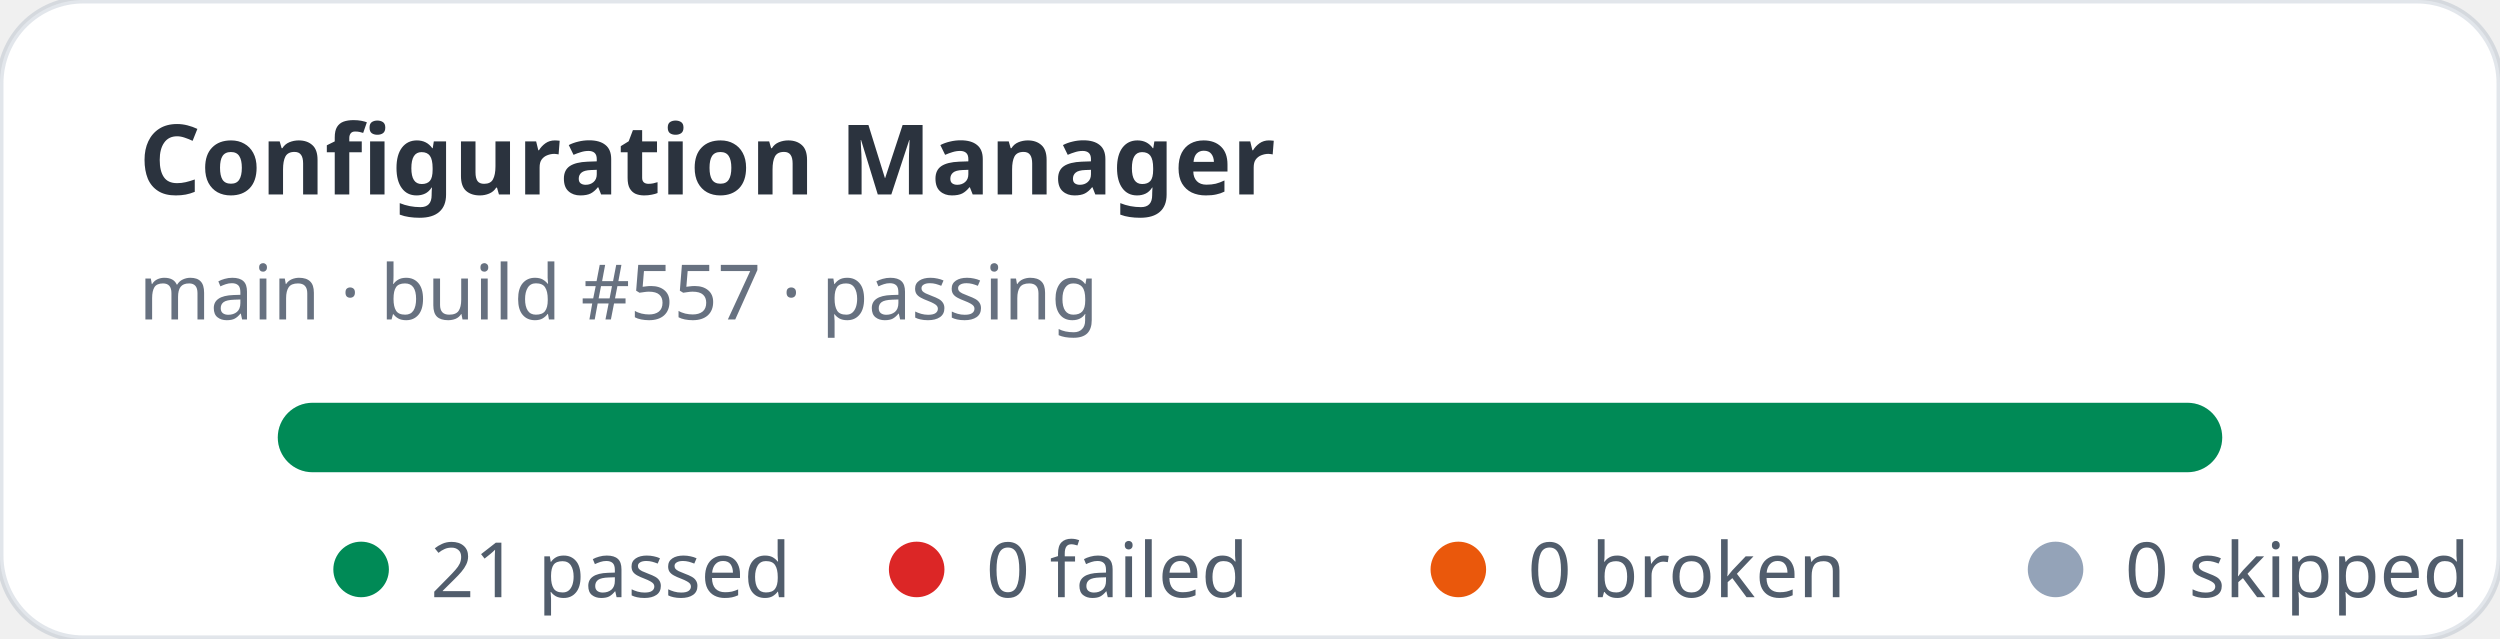
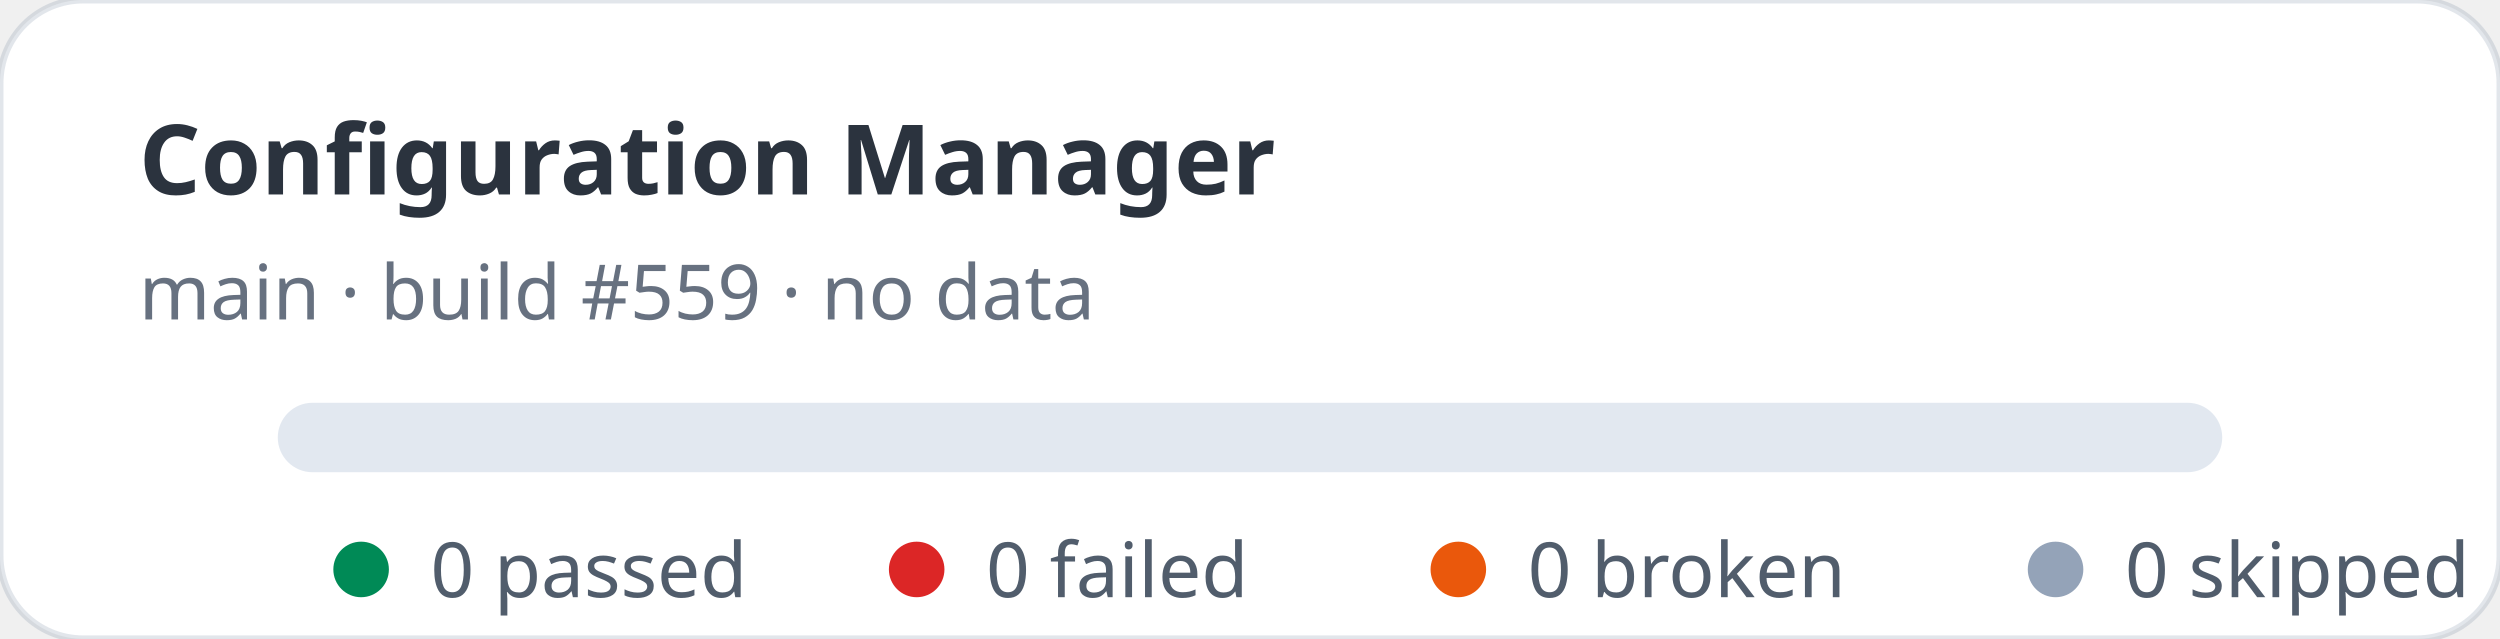
- <svg xmlns="http://www.w3.org/2000/svg" width="360" height="92" viewBox="0 0 360 92" role="img" aria-label="Configuration Manager stats: 21 passed, 0 failed">
+ <svg xmlns="http://www.w3.org/2000/svg" width="360" height="92" viewBox="0 0 360 92" role="img" aria-label="Configuration Manager stats: 0 passed, 0 failed">
  <rect width="360" height="92" rx="12" fill="#ffffff" stroke="rgba(11,48,86,0.12)" />
  <text x="20" y="28" fill="rgba(1,10,24,0.83)" font-family="ui-sans-serif,system-ui,sans-serif" font-size="14" font-weight="700">Configuration Manager</text>
-   <text x="20" y="46" fill="rgba(2,19,44,0.6)" font-family="ui-sans-serif,system-ui,sans-serif" font-size="11">main · build #557 · passing</text>
+   <text x="20" y="46" fill="rgba(2,19,44,0.6)" font-family="ui-sans-serif,system-ui,sans-serif" font-size="11">main · build #559 · no data</text>
  <rect x="40" y="58" width="280" height="10" rx="5" fill="#e2e8f0" />
-   <rect x="40" y="58" width="280" height="10" rx="5" fill="#008a56" />
  <g font-family="ui-sans-serif,system-ui,sans-serif" font-size="11" fill="rgba(1,18,40,0.68)">
    <circle cx="52" cy="82" r="4" fill="#008a56" />
-     <text x="62" y="86">21 passed</text>
+     <text x="62" y="86">0 passed</text>
    <circle cx="132" cy="82" r="4" fill="#dc2626" />
    <text x="142" y="86">0 failed</text>
    <circle cx="210" cy="82" r="4" fill="#ea580c" />
    <text x="220" y="86">0 broken</text>
    <circle cx="296" cy="82" r="4" fill="#94a3b8" />
    <text x="306" y="86">0 skipped</text>
  </g>
</svg>
